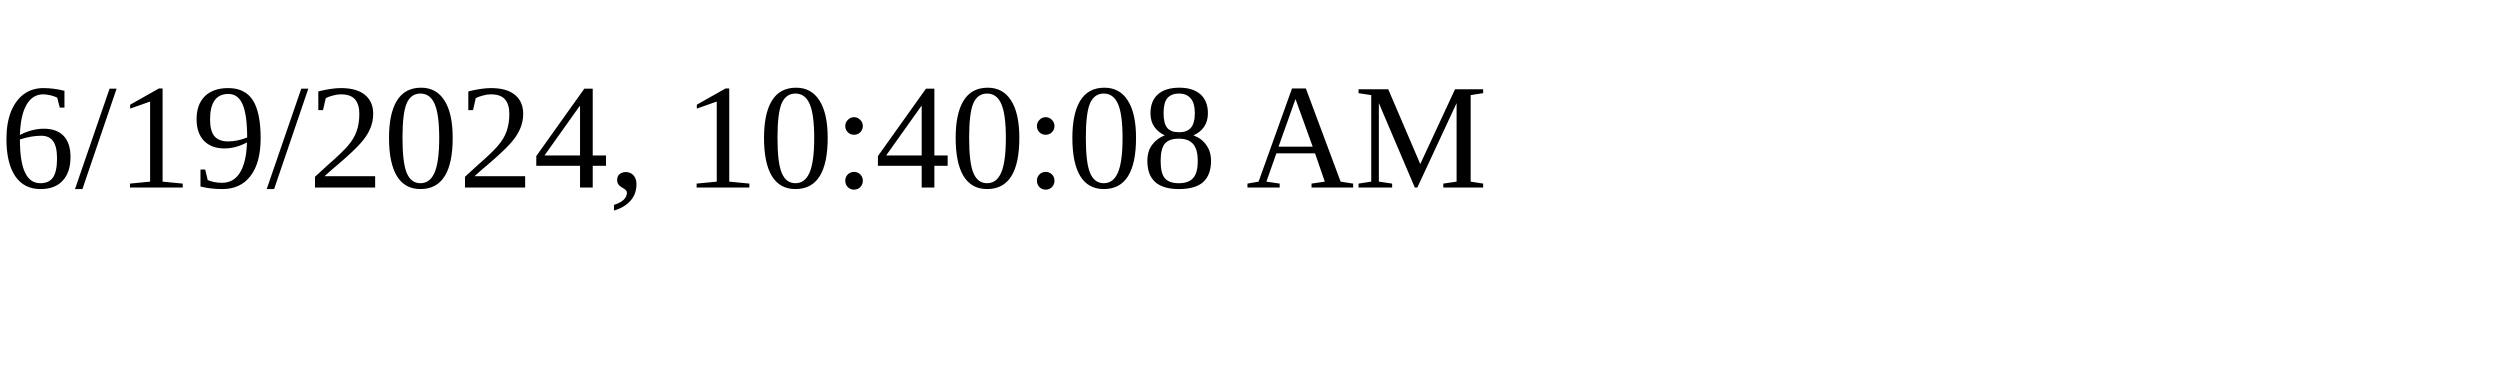
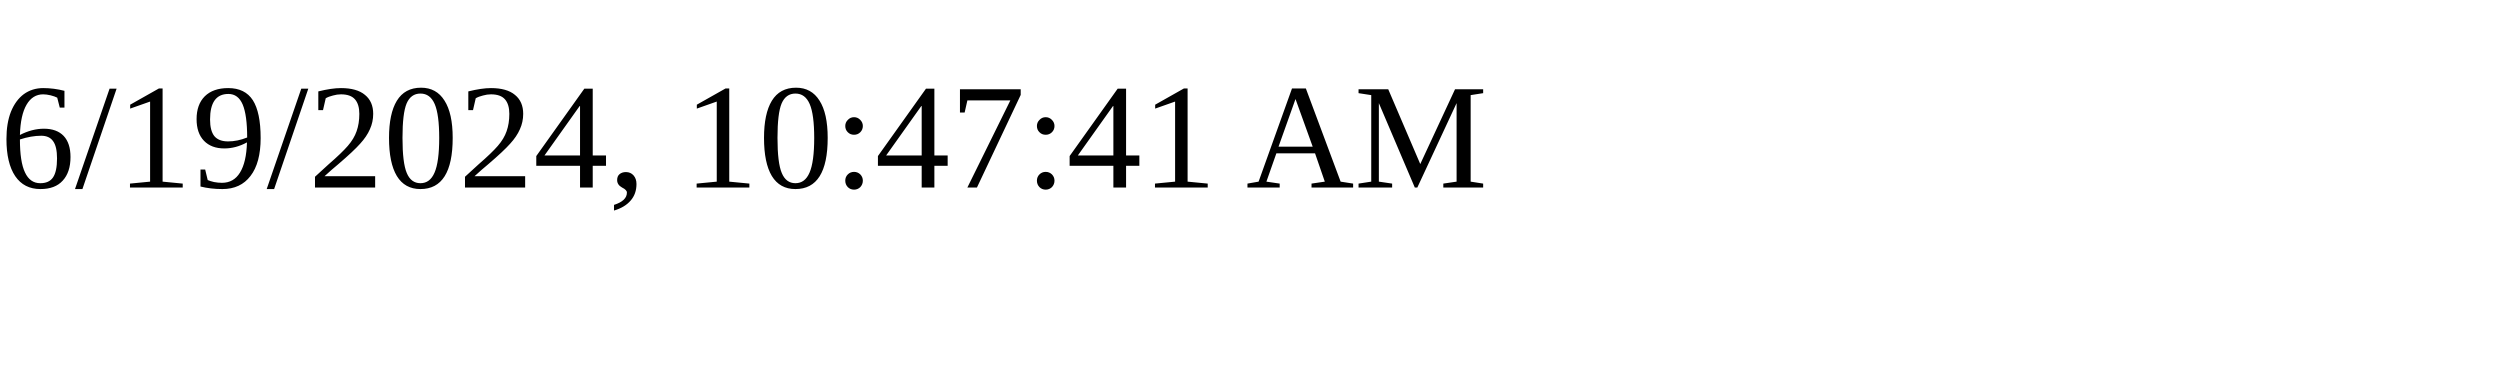
<svg xmlns="http://www.w3.org/2000/svg" height="30" width="200">
-   <text x="0" y="15">6/19/2024, 10:40:08 AM</text>
+   <text x="0" y="15">6/19/2024, 10:47:41 AM</text>
</svg>
